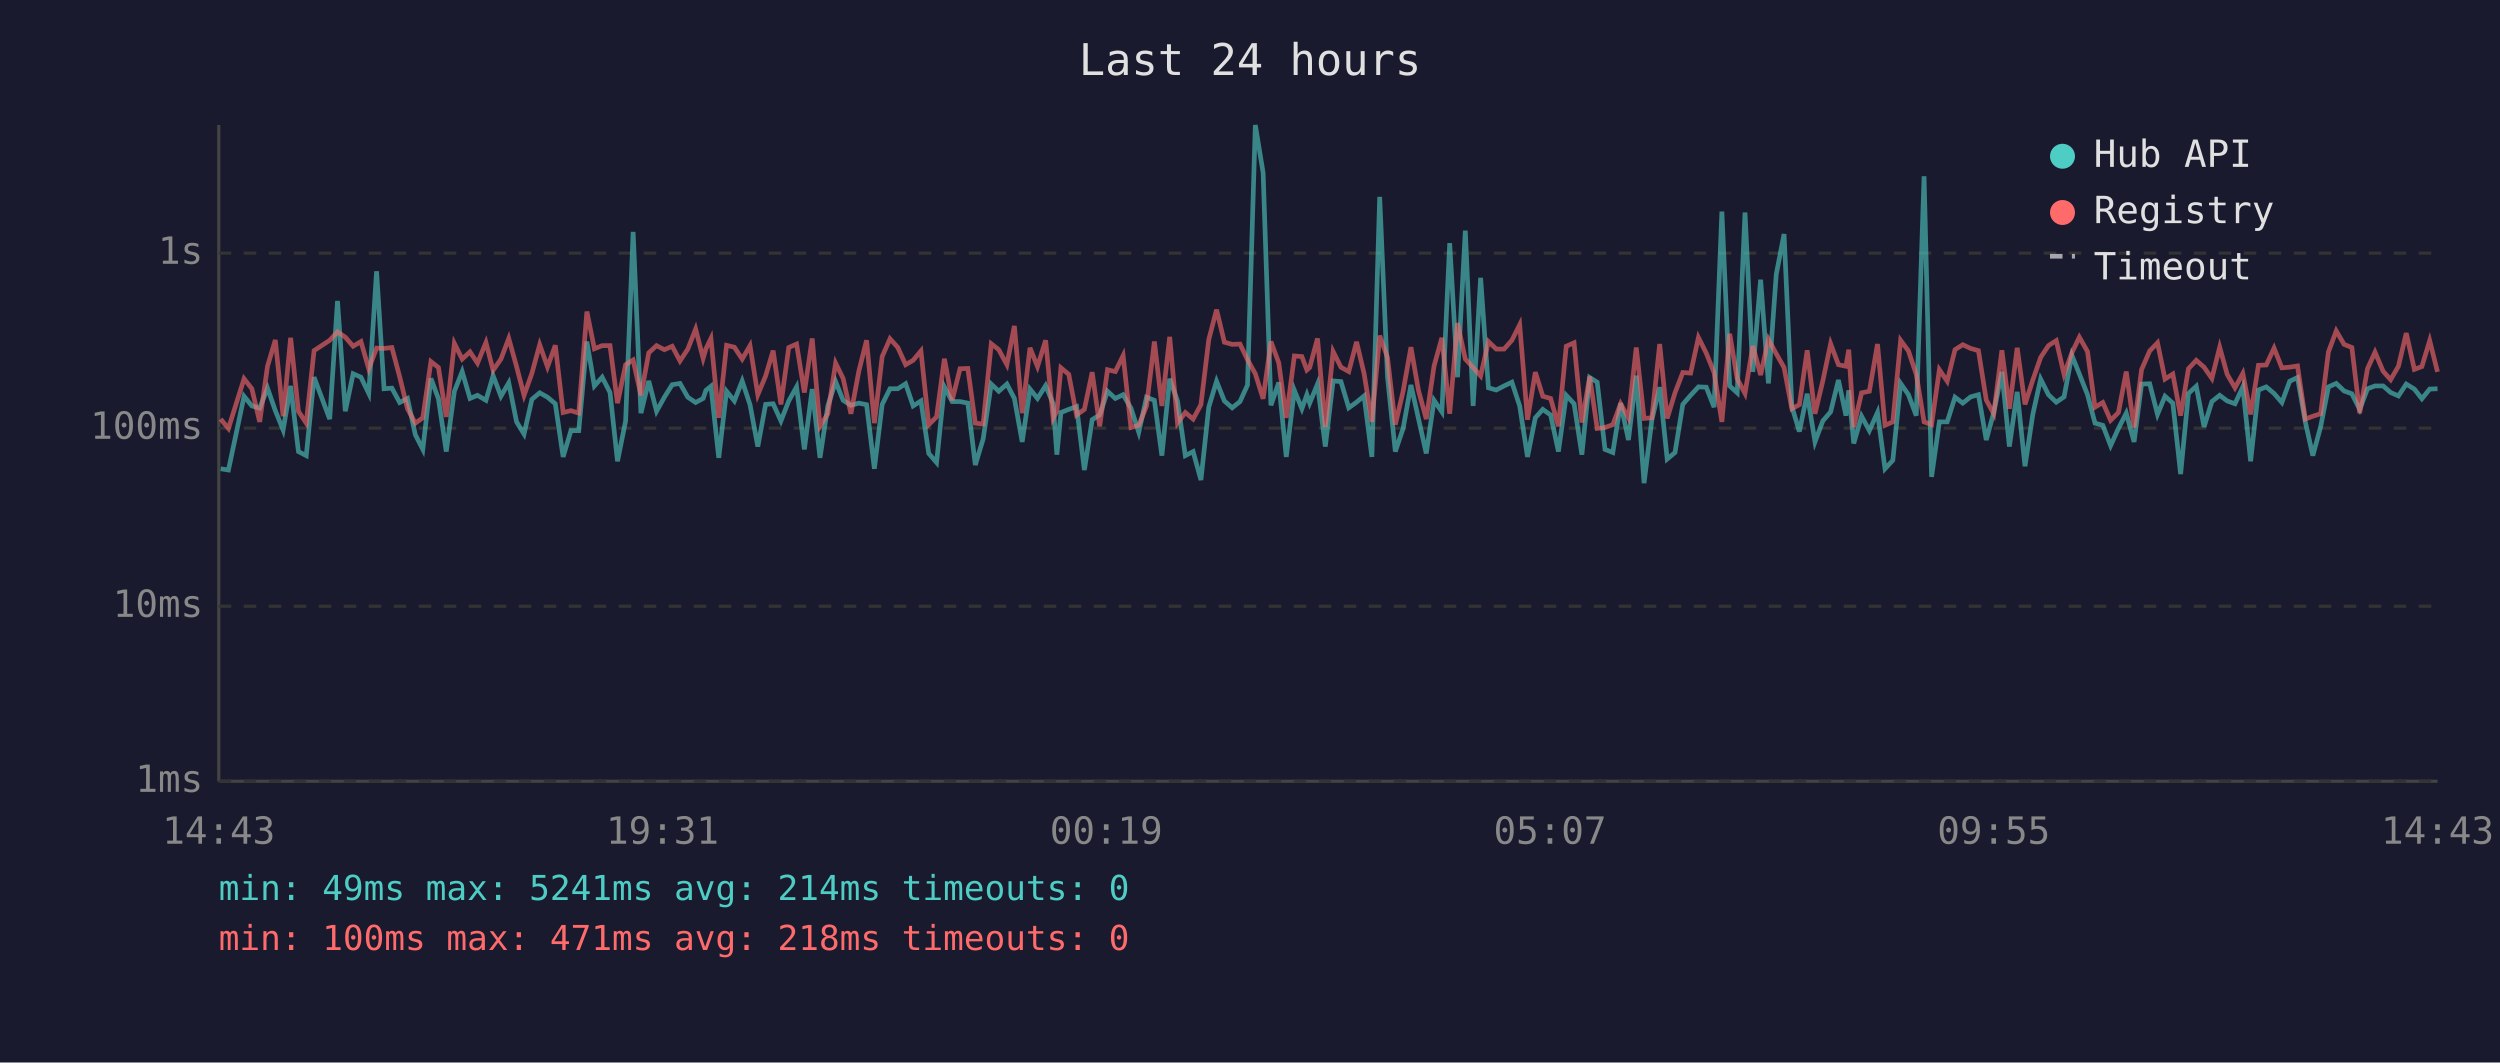
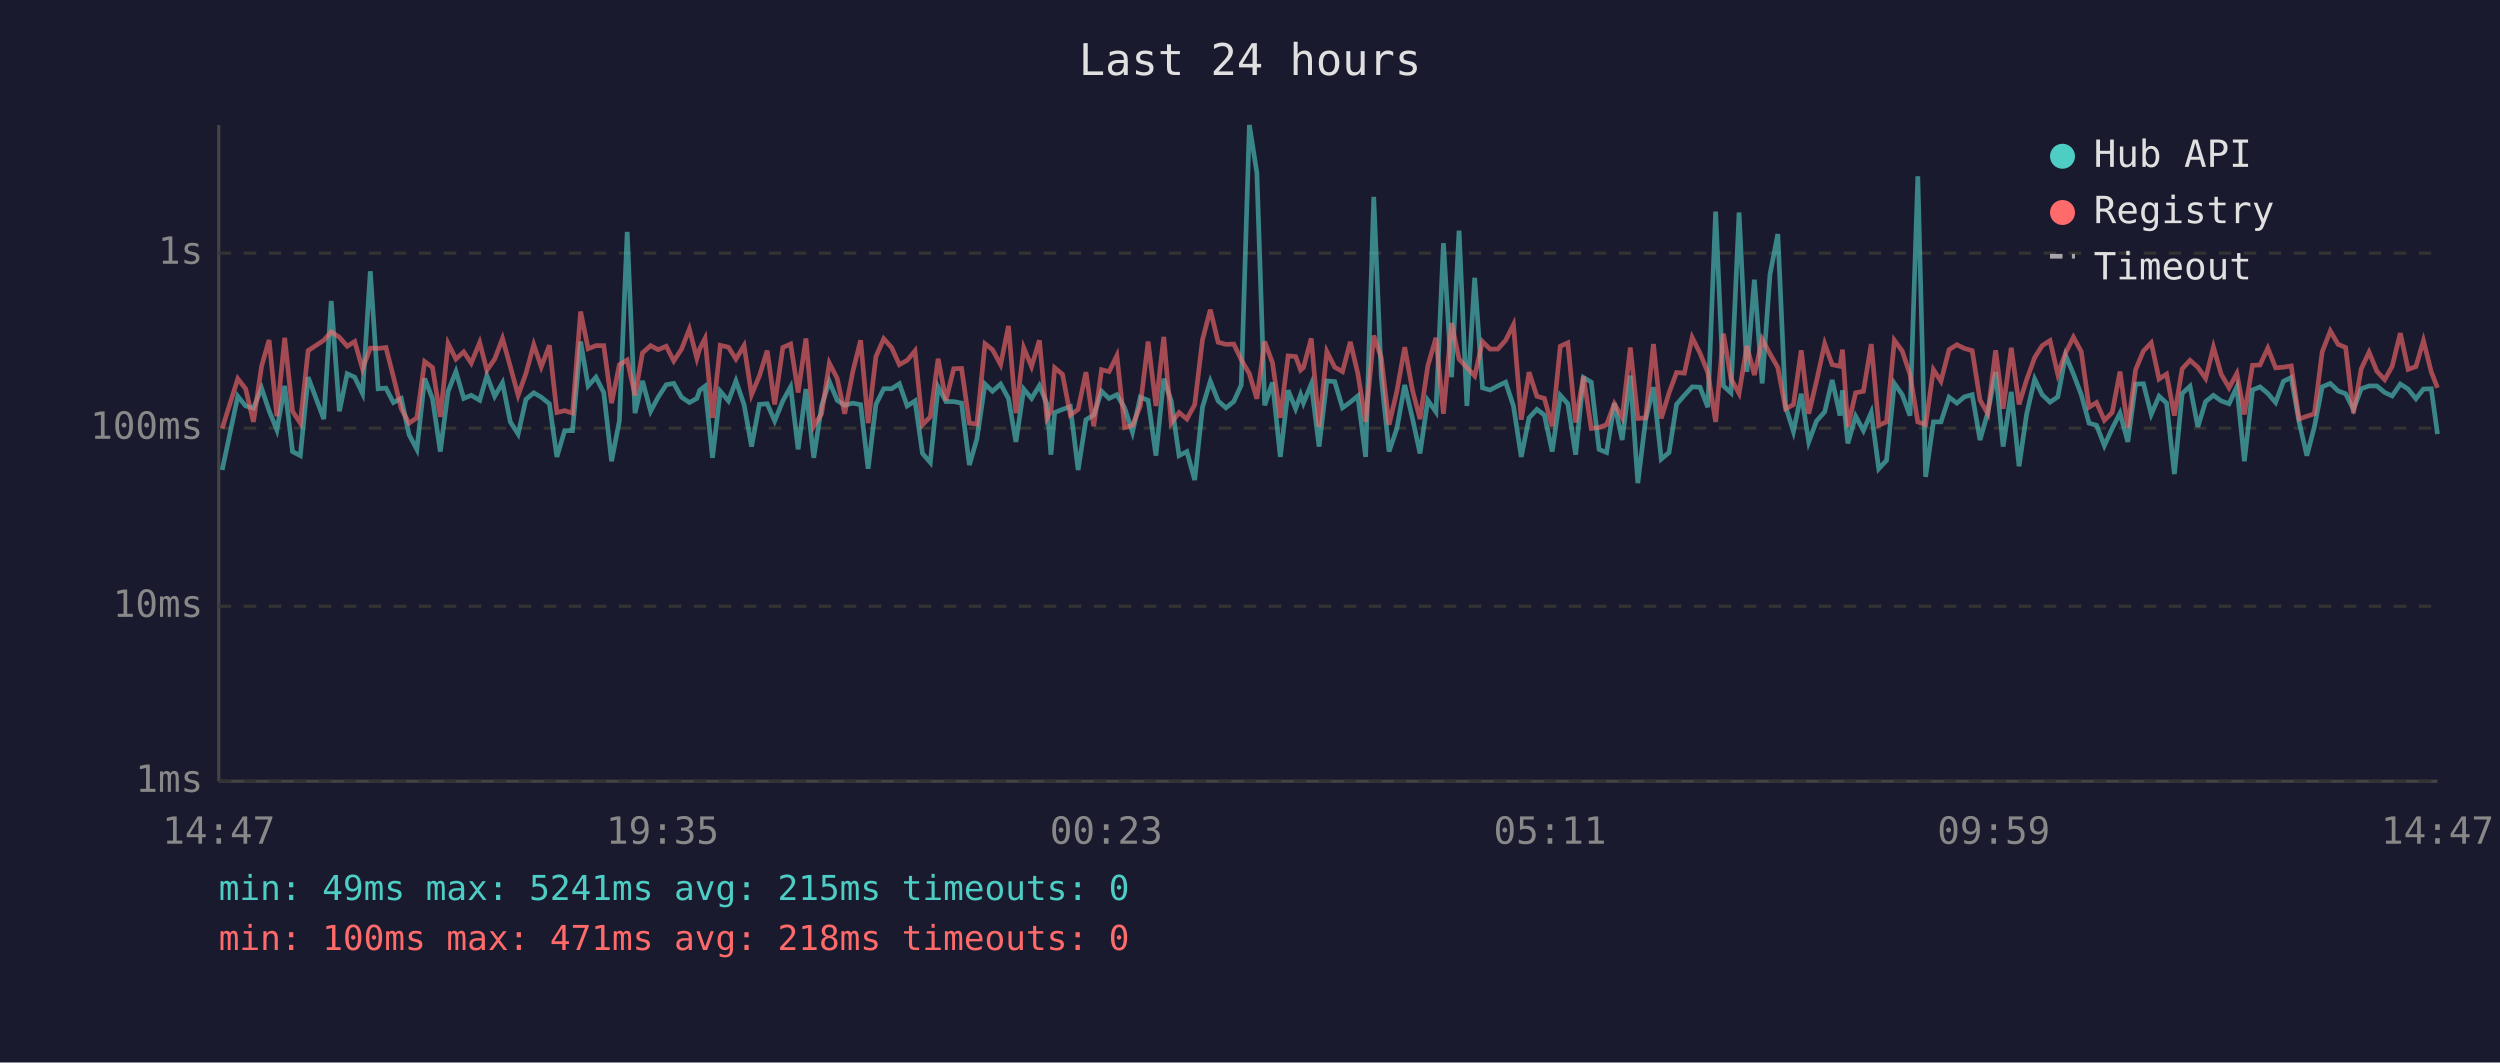
<svg xmlns="http://www.w3.org/2000/svg" viewBox="0 0 800 340" font-family="monospace" font-size="12">
  <rect width="800" height="340" fill="#1a1a2e" />
  <text x="400" y="24" fill="#e0e0e0" font-size="14" text-anchor="middle">Last 24 hours</text>
  <line x1="70" y1="40" x2="70" y2="250" stroke="#444" stroke-width="1" />
  <line x1="70" y1="250" x2="780" y2="250" stroke="#444" stroke-width="1" />
  <line x1="70" y1="250" x2="780" y2="250" stroke="#333" stroke-width="1" stroke-dasharray="4" />
  <text x="65" y="250" fill="#888" text-anchor="end" dominant-baseline="middle">1ms</text>
  <line x1="70" y1="194" x2="780" y2="194" stroke="#333" stroke-width="1" stroke-dasharray="4" />
  <text x="65" y="194" fill="#888" text-anchor="end" dominant-baseline="middle">10ms</text>
  <line x1="70" y1="137" x2="780" y2="137" stroke="#333" stroke-width="1" stroke-dasharray="4" />
  <text x="65" y="137" fill="#888" text-anchor="end" dominant-baseline="middle">100ms</text>
  <line x1="70" y1="81" x2="780" y2="81" stroke="#333" stroke-width="1" stroke-dasharray="4" />
  <text x="65" y="81" fill="#888" text-anchor="end" dominant-baseline="middle">1s</text>
-   <text x="70" y="270" fill="#888" text-anchor="middle">14:43</text>
-   <text x="212" y="270" fill="#888" text-anchor="middle">19:31</text>
-   <text x="354" y="270" fill="#888" text-anchor="middle">00:19</text>
-   <text x="496" y="270" fill="#888" text-anchor="middle">05:07</text>
-   <text x="638" y="270" fill="#888" text-anchor="middle">09:55</text>
-   <text x="780" y="270" fill="#888" text-anchor="middle">14:43</text>
-   <polyline points="70.6,150.0 73.1,150.4 78.1,126.8 80.6,129.9 83.1,130.6 85.6,124.2 88.1,131.4 90.6,137.6 93.0,123.5 95.5,144.5 98.0,145.8 100.5,120.7 105.5,134.1 108.0,96.3 110.5,131.6 113.0,119.6 115.5,120.7 118.0,125.9 120.5,86.8 122.9,124.4 125.4,124.2 127.9,128.8 130.4,127.5 132.9,139.1 135.3,143.8 137.9,121.1 140.3,127.6 142.8,144.5 145.4,125.2 147.9,118.9 150.4,127.5 152.8,126.5 155.5,128.1 157.8,120.2 160.3,126.8 162.8,122.5 165.3,135.0 167.7,138.9 170.2,127.8 172.7,125.7 175.2,127.1 177.7,129.2 180.2,146.2 182.7,137.8 185.2,137.8 187.8,109.3 190.2,123.5 192.7,120.7 195.2,125.6 197.6,147.6 200.2,134.7 202.6,74.2 205.1,132.2 207.6,121.9 210.1,131.6 212.6,127.1 215.1,123.1 217.6,122.7 220.1,127.1 222.6,128.8 225.0,127.5 225.9,124.9 227.5,123.6 230.0,146.5 232.5,125.2 235.0,128.3 237.5,121.9 240.0,129.5 242.5,142.9 245.0,129.4 247.4,129.2 249.9,134.7 252.4,128.3 254.9,123.8 257.4,143.8 259.9,124.5 262.4,146.5 264.9,129.9 267.4,122.1 269.8,128.1 272.3,129.7 274.8,129.0 277.3,129.5 279.8,150.0 282.3,129.4 284.8,124.4 287.3,124.4 289.8,122.8 292.2,129.9 294.7,128.3 297.2,145.1 299.7,148.0 302.2,123.8 304.7,128.5 307.2,128.5 309.7,129.0 312.1,148.8 314.6,140.5 317.2,122.9 319.6,125.2 322.2,122.9 324.6,127.5 327.1,141.4 329.6,124.5 332.0,127.5 334.6,123.4 337.0,129.2 338.2,145.5 339.5,132.0 342.0,131.0 344.5,130.1 347.0,150.4 349.5,134.3 351.9,132.8 354.4,125.2 356.9,127.5 359.4,126.3 361.9,130.6 364.4,138.3 366.9,127.1 369.4,128.1 371.8,145.8 374.3,121.2 376.8,128.3 379.3,145.8 381.8,144.5 384.3,153.6 386.8,130.3 389.3,122.0 391.8,128.3 394.3,130.5 396.8,128.5 399.2,123.2 401.7,40.0 404.2,55.3 406.7,129.7 409.2,122.4 411.6,146.2 414.2,124.9 416.6,130.8 418.2,126.3 419.1,129.0 421.6,122.9 424.1,142.9 426.6,121.9 429.1,122.1 431.6,130.5 434.1,128.7 436.5,126.7 439.0,146.2 441.5,63.0 444.0,120.6 446.5,144.5 449.0,137.1 451.5,123.2 453.9,133.9 456.4,145.1 458.9,128.1 461.4,131.8 463.9,77.8 466.4,120.7 468.9,73.8 471.4,129.9 473.8,88.9 476.3,124.1 478.8,124.8 481.3,123.5 483.8,122.3 486.3,129.9 488.8,146.2 491.3,133.7 493.7,131.0 496.2,132.8 498.7,144.5 501.2,126.5 503.7,129.2 506.2,145.5 508.7,120.8 511.1,122.3 513.6,143.8 516.1,144.8 518.6,129.0 521.1,140.8 523.6,120.2 526.1,154.6 528.6,134.3 531.1,123.9 533.5,146.9 536.0,144.8 538.5,129.4 541.0,126.5 543.5,123.8 546.0,123.9 548.5,130.3 551.0,67.7 553.5,123.5 555.9,125.7 558.4,68.0 560.9,119.0 563.4,89.5 565.9,122.7 568.4,87.8 570.9,74.9 573.4,130.1 575.8,138.1 578.3,126.0 580.8,141.4 583.3,134.7 585.8,131.8 588.3,121.6 590.7,133.0 591.6,124.9 593.2,141.9 595.7,133.2 598.2,137.8 600.8,132.0 603.2,150.0 605.7,147.3 608.2,122.7 610.7,126.3 613.2,133.0 615.7,56.4 618.1,152.6 620.6,135.0 623.1,135.0 625.6,127.1 628.1,129.0 630.6,127.0 633.1,126.3 635.6,140.8 638.0,132.0 640.6,119.0 643.0,142.9 645.5,125.4 648.0,149.2 650.5,132.6 653.0,121.3 655.5,126.3 658.0,128.7 660.5,127.0 663.0,113.7 665.4,119.7 668.0,126.3 670.4,135.4 672.9,136.1 675.4,142.6 677.9,137.1 680.4,132.2 682.9,141.4 685.3,122.9 687.9,122.8 690.4,132.6 692.8,126.8 695.3,129.0 697.8,151.7 700.3,125.9 702.8,123.6 705.3,136.6 707.8,128.5 710.3,126.5 712.7,128.3 715.2,129.2 717.7,123.8 720.2,147.6 722.7,124.8 725.2,123.8 727.7,125.9 730.2,128.8 732.7,122.0 735.2,120.8 737.7,135.0 740.1,145.8 742.6,136.6 745.1,123.8 747.6,122.7 750.1,125.1 752.6,126.0 755.1,131.0 757.6,124.4 760.0,123.5 762.6,123.5 765.0,125.6 767.5,126.7 770.0,122.9 772.6,124.5 775.0,127.6 777.5,124.5 780.0,124.4" fill="none" stroke="#4ecdc4" stroke-width="1.5" opacity="0.6" />
-   <polyline points="70.6,134.1 73.1,137.1 78.1,121.2 80.6,124.4 83.1,135.0 85.6,117.2 88.1,108.8 90.6,133.2 93.0,108.1 95.5,131.6 98.0,135.4 100.5,112.2 105.5,108.9 108.0,106.2 110.5,107.9 113.0,110.8 115.5,109.3 118.0,118.0 120.5,111.4 122.9,111.5 125.4,111.2 127.9,120.6 130.4,130.8 132.9,135.4 135.3,133.7 137.9,115.7 140.3,117.6 142.8,133.4 145.4,109.9 147.9,114.9 150.4,112.6 152.8,116.2 155.5,109.6 157.8,118.5 160.3,114.9 162.8,108.3 165.3,117.3 167.7,126.5 170.2,119.5 172.7,110.3 175.2,117.4 177.7,110.5 180.2,132.0 182.7,131.4 185.2,132.2 187.8,99.7 190.2,111.6 192.7,110.6 195.2,110.6 197.6,129.0 200.2,116.7 202.6,115.2 205.1,126.5 207.6,112.9 210.1,110.6 212.6,111.9 215.1,110.8 217.6,115.5 220.1,111.7 222.6,105.3 225.0,114.7 225.9,111.6 227.5,108.3 230.0,133.7 232.5,110.5 235.0,111.1 237.5,114.9 240.0,110.6 242.5,126.3 245.0,120.3 247.4,112.2 249.9,129.4 252.4,111.2 254.9,110.1 257.4,125.6 259.9,108.3 262.4,136.4 264.9,132.4 267.4,116.2 269.8,121.1 272.3,132.4 274.8,118.9 277.3,108.9 279.8,135.4 282.3,114.1 284.8,108.4 287.3,111.2 289.8,116.7 292.2,115.3 294.7,112.3 297.2,135.9 299.7,133.4 302.2,114.8 304.7,128.1 307.2,118.0 309.7,117.9 312.1,135.4 314.6,135.7 317.2,110.0 319.6,111.9 322.2,116.7 324.6,104.3 327.1,132.2 329.6,111.3 332.0,117.3 334.6,108.9 337.0,133.9 338.2,131.6 339.5,117.7 342.0,119.8 344.5,132.8 347.0,131.0 349.5,119.1 351.9,136.4 354.4,118.3 356.9,118.9 359.4,113.8 361.9,136.8 364.4,136.1 366.9,129.9 369.4,109.3 371.8,129.9 374.3,107.8 376.8,135.4 379.3,132.0 381.8,134.1 384.3,129.5 386.8,108.7 389.3,99.1 391.8,109.5 394.3,110.2 396.8,110.1 399.2,115.1 401.7,119.6 404.2,127.6 406.7,109.3 409.2,116.1 411.6,133.7 414.2,113.9 416.6,114.1 418.2,118.4 419.1,117.6 421.6,108.3 424.1,136.6 426.6,112.5 429.1,117.5 431.6,118.9 434.1,109.4 436.5,119.5 439.0,135.0 441.5,107.4 444.0,114.4 446.5,135.9 449.0,125.2 451.5,111.1 453.9,124.9 456.4,134.1 458.9,117.1 461.4,108.1 463.9,132.4 466.4,103.4 468.9,114.9 471.4,117.6 473.8,120.3 476.3,109.3 478.8,111.7 481.3,111.7 483.8,108.9 486.3,103.9 488.8,134.3 491.3,119.1 493.7,126.8 496.2,127.5 498.7,136.4 501.2,110.8 503.7,109.7 506.2,135.2 508.7,120.5 511.1,137.1 513.6,136.8 516.1,135.9 518.6,129.2 521.1,133.7 523.6,111.2 526.1,133.9 528.6,133.7 531.1,110.1 533.5,133.9 536.0,125.7 538.5,119.2 541.0,119.4 543.5,108.0 546.0,113.0 548.5,119.2 551.0,135.0 553.5,106.8 555.9,121.2 558.4,125.9 560.9,110.7 563.4,120.0 565.9,108.6 568.4,113.2 570.9,117.6 573.4,130.8 575.8,129.5 578.3,112.1 580.8,132.4 583.3,121.9 585.8,110.0 588.3,116.7 590.7,117.2 591.6,111.9 593.2,136.6 595.7,125.7 598.2,125.2 600.8,110.1 603.2,136.1 605.7,135.0 608.2,108.9 610.7,112.3 613.2,119.8 615.7,135.0 618.1,135.9 620.6,118.3 623.1,122.0 625.6,111.9 628.1,110.3 630.6,111.5 633.1,112.2 635.6,128.0 638.0,132.4 640.6,112.1 643.0,130.8 645.5,111.3 648.0,129.4 650.5,121.6 653.0,114.4 655.5,110.6 658.0,109.0 660.5,119.8 663.0,112.9 665.4,107.9 668.0,112.5 670.4,130.3 672.9,128.8 675.4,134.5 677.9,132.0 680.4,118.9 682.9,136.8 685.3,118.3 687.9,112.3 690.4,109.7 692.8,121.3 695.3,119.7 697.8,133.0 700.3,118.0 702.8,115.3 705.3,117.5 707.8,121.1 710.3,111.1 712.7,119.8 715.2,124.1 717.7,119.5 720.2,132.6 722.7,116.9 725.2,116.8 727.7,111.4 730.2,117.7 732.7,117.5 735.2,117.1 737.7,134.1 740.1,133.2 742.6,132.4 745.1,112.6 747.6,105.9 750.1,110.2 752.6,111.2 755.1,132.2 757.6,118.0 760.0,112.7 762.6,118.8 765.0,121.5 767.5,117.2 770.0,106.6 772.6,118.2 775.0,117.3 777.5,109.0 780.0,119.0" fill="none" stroke="#ff6b6b" stroke-width="1.5" opacity="0.6" />
+   <text x="70" y="270" fill="#888" text-anchor="middle">14:47</text>
+   <text x="212" y="270" fill="#888" text-anchor="middle">19:35</text>
+   <text x="354" y="270" fill="#888" text-anchor="middle">00:23</text>
+   <text x="496" y="270" fill="#888" text-anchor="middle">05:11</text>
+   <text x="638" y="270" fill="#888" text-anchor="middle">09:59</text>
+   <text x="780" y="270" fill="#888" text-anchor="middle">14:47</text>
+   <polyline points="71.1,150.4 76.1,126.8 78.6,129.9 81.1,130.6 83.7,124.2 86.1,131.4 88.6,137.6 91.1,123.5 93.6,144.5 96.1,145.8 98.6,120.7 103.6,134.1 106.0,96.3 108.6,131.6 111.1,119.6 113.5,120.7 116.0,125.9 118.5,86.8 121.0,124.4 123.5,124.2 125.9,128.8 128.4,127.5 130.9,139.1 133.4,143.8 135.9,121.1 138.4,127.6 140.9,144.5 143.4,125.2 145.9,118.9 148.4,127.5 150.8,126.5 153.5,128.1 155.8,120.2 158.3,126.8 160.8,122.5 163.3,135.0 165.8,138.9 168.3,127.8 170.8,125.7 173.2,127.1 175.8,129.2 178.2,146.2 180.7,137.8 183.2,137.8 185.8,109.3 188.2,123.5 190.7,120.7 193.2,125.6 195.7,147.6 198.2,134.7 200.7,74.2 203.2,132.2 205.6,121.9 208.2,131.6 210.6,127.1 213.2,123.1 215.6,122.7 218.1,127.1 220.6,128.8 223.0,127.5 223.9,124.9 225.6,123.6 228.0,146.5 230.5,125.2 233.1,128.3 235.5,121.9 238.1,129.5 240.5,142.9 243.0,129.4 245.5,129.2 247.9,134.7 250.5,128.3 253.0,123.8 255.4,143.8 257.9,124.5 260.4,146.5 262.9,129.9 265.4,122.1 267.9,128.1 270.3,129.7 272.9,129.0 275.4,129.5 277.8,150.0 280.3,129.4 282.8,124.4 285.3,124.4 287.8,122.8 290.3,129.9 292.8,128.3 295.2,145.1 297.7,148.0 300.2,123.8 302.7,128.5 305.2,128.5 307.7,129.0 310.2,148.8 312.6,140.5 315.2,122.9 317.6,125.2 320.2,122.9 322.7,127.5 325.1,141.4 327.6,124.5 330.1,127.5 332.6,123.4 335.0,129.2 336.3,145.5 337.5,132.0 340.0,131.0 342.5,130.1 345.0,150.4 347.5,134.3 350.0,132.8 352.5,125.2 354.9,127.5 357.4,126.3 359.9,130.6 362.4,138.3 364.9,127.1 367.4,128.1 369.9,145.8 372.4,121.2 374.8,128.3 377.3,145.8 379.8,144.5 382.3,153.6 384.8,130.3 387.3,122.0 389.8,128.3 392.3,130.5 394.8,128.5 397.2,123.2 399.8,40.0 402.2,55.3 404.7,129.7 407.2,122.4 409.7,146.2 412.2,124.9 414.6,130.8 416.2,126.3 417.1,129.0 419.6,122.9 422.1,142.9 424.6,121.9 427.1,122.1 429.6,130.5 432.1,128.7 434.5,126.7 437.0,146.2 439.6,63.0 442.0,120.6 444.5,144.5 447.0,137.1 449.5,123.2 452.0,133.9 454.4,145.1 456.9,128.1 459.5,131.8 461.9,77.8 464.5,120.7 466.9,73.8 469.4,129.9 471.9,88.9 474.4,124.1 476.8,124.8 479.3,123.5 481.8,122.3 484.3,129.9 486.8,146.2 489.3,133.7 491.8,131.0 494.2,132.8 496.7,144.5 499.3,126.5 501.7,129.2 504.2,145.5 506.7,120.8 509.2,122.3 511.7,143.8 514.1,144.8 516.6,129.0 519.1,140.8 521.7,120.2 524.1,154.6 526.6,134.3 529.1,123.9 531.6,146.9 534.1,144.8 536.5,129.4 539.0,126.5 541.5,123.8 544.0,123.9 546.5,130.3 549.0,67.7 551.5,123.5 553.9,125.7 556.5,68.0 559.0,119.0 561.4,89.5 563.9,122.7 566.4,87.8 568.9,74.9 571.4,130.1 573.9,138.1 576.4,126.0 578.8,141.4 581.3,134.7 583.9,131.8 586.3,121.6 588.8,133.0 589.6,124.9 591.3,141.9 593.8,133.2 596.3,137.8 598.8,132.0 601.2,150.0 603.7,147.3 606.2,122.7 608.7,126.3 611.2,133.0 613.7,56.4 616.2,152.6 618.7,135.0 621.1,135.0 623.7,127.1 626.2,129.0 628.6,127.0 631.1,126.3 633.6,140.8 636.1,132.0 638.6,119.0 641.0,142.9 643.6,125.4 646.1,149.2 648.5,132.6 651.1,121.3 653.5,126.3 656.0,128.7 658.5,127.0 661.0,113.7 663.5,119.7 666.0,126.3 668.5,135.4 670.9,136.1 673.4,142.6 675.9,137.1 678.4,132.2 680.9,141.4 683.4,122.9 685.9,122.8 688.4,132.6 690.9,126.8 693.3,129.0 695.8,151.7 698.3,125.9 700.8,123.6 703.3,136.6 705.8,128.5 708.3,126.5 710.8,128.3 713.3,129.2 715.8,123.8 718.2,147.6 720.8,124.8 723.2,123.8 725.7,125.9 728.2,128.8 730.7,122.0 733.2,120.8 735.7,135.0 738.2,145.8 740.6,136.6 743.1,123.8 745.7,122.7 748.2,125.1 750.6,126.0 753.1,131.0 755.6,124.4 758.1,123.5 760.6,123.5 763.1,125.6 765.5,126.7 768.1,122.9 770.6,124.5 773.1,127.6 775.5,124.5 778.0,124.4 780.0,138.9" fill="none" stroke="#4ecdc4" stroke-width="1.5" opacity="0.6" />
+   <polyline points="71.1,137.1 76.1,121.2 78.6,124.4 81.1,135.0 83.7,117.2 86.1,108.8 88.6,133.2 91.1,108.1 93.6,131.6 96.1,135.4 98.6,112.2 103.6,108.9 106.0,106.2 108.6,107.9 111.1,110.8 113.5,109.3 116.0,118.0 118.5,111.4 121.0,111.5 123.5,111.2 125.9,120.6 128.4,130.8 130.9,135.4 133.4,133.7 135.9,115.7 138.4,117.6 140.9,133.4 143.4,109.9 145.9,114.9 148.4,112.6 150.8,116.2 153.5,109.6 155.8,118.5 158.3,114.9 160.8,108.3 163.3,117.3 165.8,126.5 168.3,119.5 170.8,110.3 173.2,117.4 175.8,110.5 178.2,132.0 180.7,131.4 183.2,132.2 185.8,99.7 188.2,111.6 190.7,110.6 193.2,110.6 195.7,129.0 198.2,116.7 200.7,115.2 203.2,126.5 205.6,112.9 208.2,110.6 210.6,111.9 213.2,110.8 215.6,115.5 218.1,111.7 220.6,105.3 223.0,114.7 223.9,111.6 225.6,108.3 228.0,133.7 230.5,110.5 233.1,111.1 235.5,114.9 238.1,110.6 240.5,126.3 243.0,120.3 245.5,112.2 247.9,129.4 250.5,111.2 253.0,110.1 255.4,125.6 257.9,108.3 260.4,136.4 262.9,132.4 265.4,116.2 267.9,121.1 270.3,132.4 272.9,118.9 275.4,108.9 277.8,135.4 280.3,114.1 282.8,108.4 285.3,111.2 287.8,116.7 290.3,115.3 292.8,112.3 295.2,135.9 297.7,133.4 300.2,114.8 302.7,128.1 305.2,118.0 307.7,117.9 310.2,135.4 312.6,135.7 315.2,110.0 317.6,111.9 320.2,116.7 322.7,104.3 325.1,132.2 327.6,111.3 330.1,117.3 332.6,108.9 335.0,133.9 336.3,131.6 337.5,117.7 340.0,119.8 342.5,132.8 345.0,131.0 347.5,119.1 350.0,136.4 352.5,118.3 354.9,118.9 357.4,113.8 359.9,136.8 362.4,136.1 364.9,129.9 367.4,109.3 369.9,129.9 372.4,107.8 374.8,135.4 377.3,132.0 379.8,134.1 382.3,129.5 384.8,108.7 387.3,99.1 389.8,109.5 392.3,110.2 394.8,110.1 397.2,115.1 399.8,119.6 402.2,127.6 404.7,109.3 407.2,116.1 409.7,133.7 412.2,113.9 414.6,114.1 416.2,118.4 417.1,117.6 419.6,108.3 422.1,136.6 424.6,112.5 427.1,117.5 429.6,118.9 432.1,109.4 434.5,119.5 437.0,135.0 439.6,107.4 442.0,114.4 444.5,135.9 447.0,125.2 449.5,111.1 452.0,124.9 454.4,134.1 456.9,117.1 459.5,108.1 461.9,132.4 464.5,103.4 466.9,114.9 469.4,117.6 471.9,120.3 474.4,109.3 476.8,111.7 479.3,111.7 481.8,108.9 484.3,103.9 486.8,134.3 489.3,119.1 491.8,126.8 494.2,127.5 496.7,136.4 499.3,110.8 501.7,109.7 504.2,135.2 506.7,120.5 509.2,137.1 511.7,136.8 514.1,135.9 516.6,129.2 519.1,133.7 521.7,111.2 524.1,133.9 526.6,133.7 529.1,110.1 531.6,133.9 534.1,125.7 536.5,119.2 539.0,119.4 541.5,108.0 544.0,113.0 546.5,119.2 549.0,135.0 551.5,106.8 553.9,121.2 556.5,125.9 559.0,110.7 561.4,120.0 563.9,108.6 566.4,113.2 568.9,117.6 571.4,130.8 573.9,129.5 576.4,112.1 578.8,132.4 581.3,121.9 583.9,110.0 586.3,116.7 588.8,117.2 589.6,111.9 591.3,136.6 593.8,125.7 596.3,125.2 598.8,110.1 601.2,136.1 603.7,135.0 606.2,108.9 608.7,112.3 611.2,119.8 613.7,135.0 616.2,135.9 618.7,118.3 621.1,122.0 623.7,111.9 626.2,110.3 628.6,111.5 631.1,112.2 633.6,128.0 636.1,132.4 638.6,112.1 641.0,130.8 643.6,111.3 646.1,129.4 648.5,121.6 651.1,114.4 653.5,110.6 656.0,109.0 658.5,119.8 661.0,112.9 663.5,107.9 666.0,112.5 668.5,130.3 670.9,128.8 673.4,134.5 675.9,132.0 678.4,118.9 680.9,136.8 683.4,118.3 685.9,112.3 688.4,109.7 690.9,121.3 693.3,119.7 695.8,133.0 698.3,118.0 700.8,115.3 703.3,117.5 705.8,121.1 708.3,111.1 710.8,119.8 713.3,124.1 715.8,119.5 718.2,132.6 720.8,116.9 723.2,116.8 725.7,111.4 728.2,117.7 730.7,117.5 733.2,117.1 735.7,134.1 738.2,133.2 740.6,132.4 743.1,112.6 745.7,105.9 748.2,110.2 750.6,111.2 753.1,132.2 755.6,118.0 758.1,112.7 760.6,118.8 763.1,121.5 765.5,117.2 768.1,106.6 770.6,118.2 773.1,117.3 775.5,109.0 778.0,119.0 780.0,124.1" fill="none" stroke="#ff6b6b" stroke-width="1.5" opacity="0.6" />
  <circle cx="660" cy="50" r="4" fill="#4ecdc4" />
  <text x="670" y="50" fill="#e0e0e0" dominant-baseline="middle">Hub API</text>
  <circle cx="660" cy="68" r="4" fill="#ff6b6b" />
  <text x="670" y="68" fill="#e0e0e0" dominant-baseline="middle">Registry</text>
  <line x1="656" y1="82" x2="664" y2="82" stroke="#e0e0e0" stroke-width="1.5" stroke-dasharray="4,3" opacity="0.7" />
  <text x="670" y="86" fill="#e0e0e0" dominant-baseline="middle">Timeout</text>
-   <text x="70" y="288" fill="#4ecdc4" font-size="11">min: 49ms  max: 5241ms  avg: 214ms  timeouts: 0</text>
+   <text x="70" y="288" fill="#4ecdc4" font-size="11">min: 49ms  max: 5241ms  avg: 215ms  timeouts: 0</text>
  <text x="70" y="304" fill="#ff6b6b" font-size="11">min: 100ms  max: 471ms  avg: 218ms  timeouts: 0</text>
</svg>
